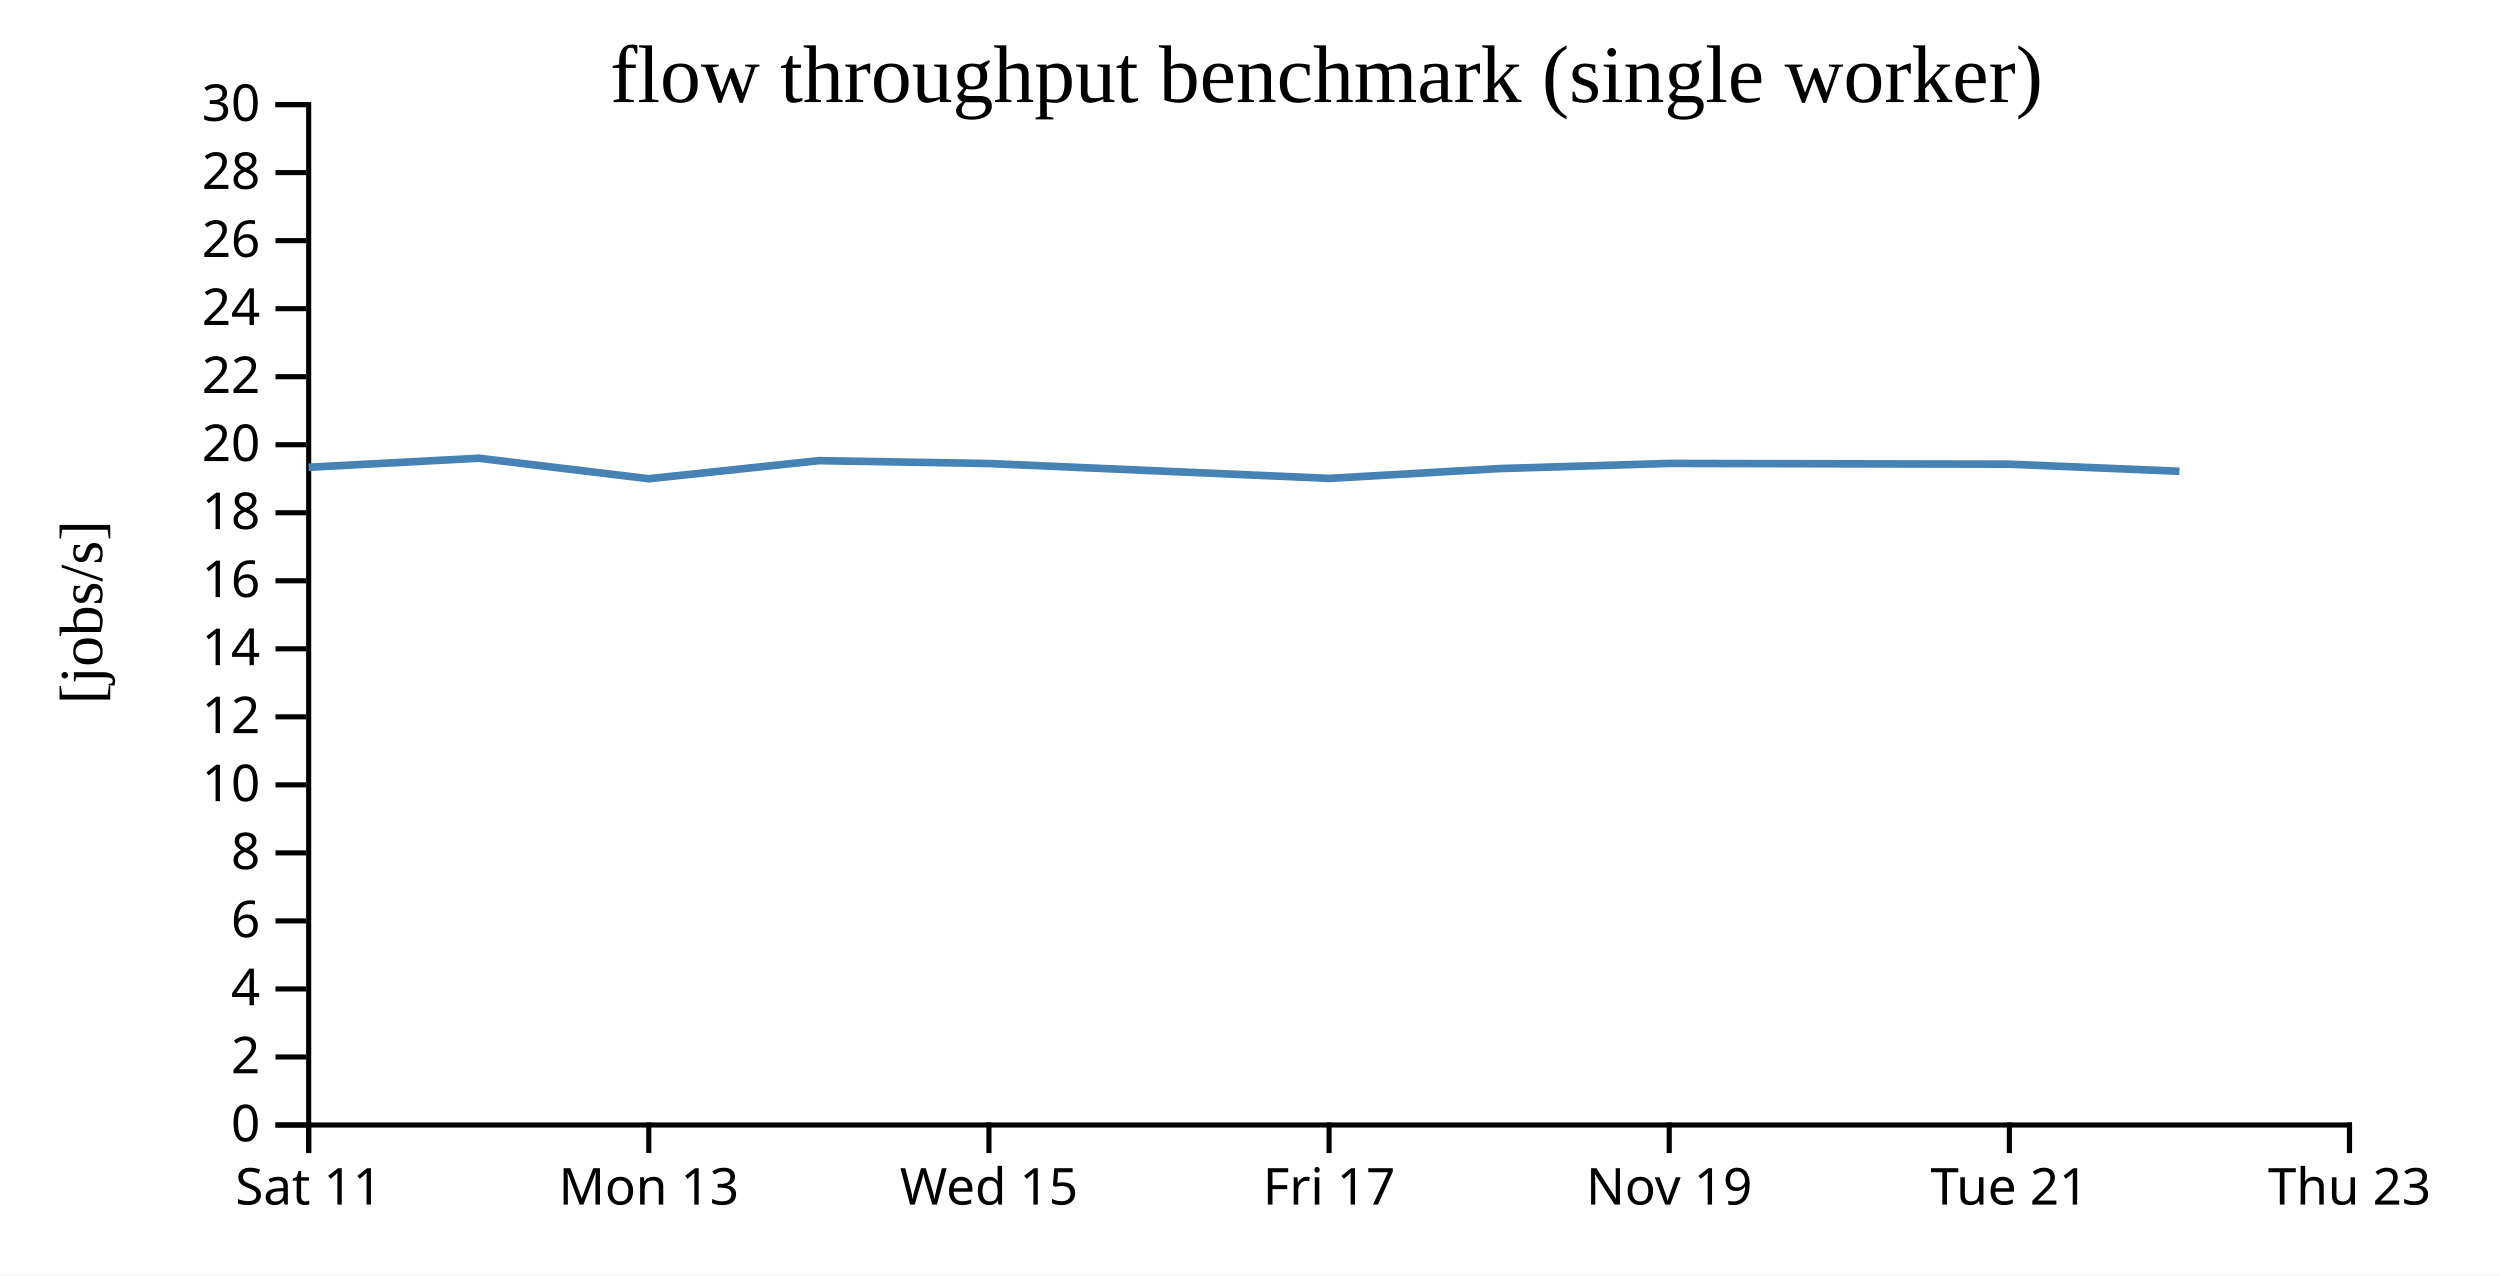
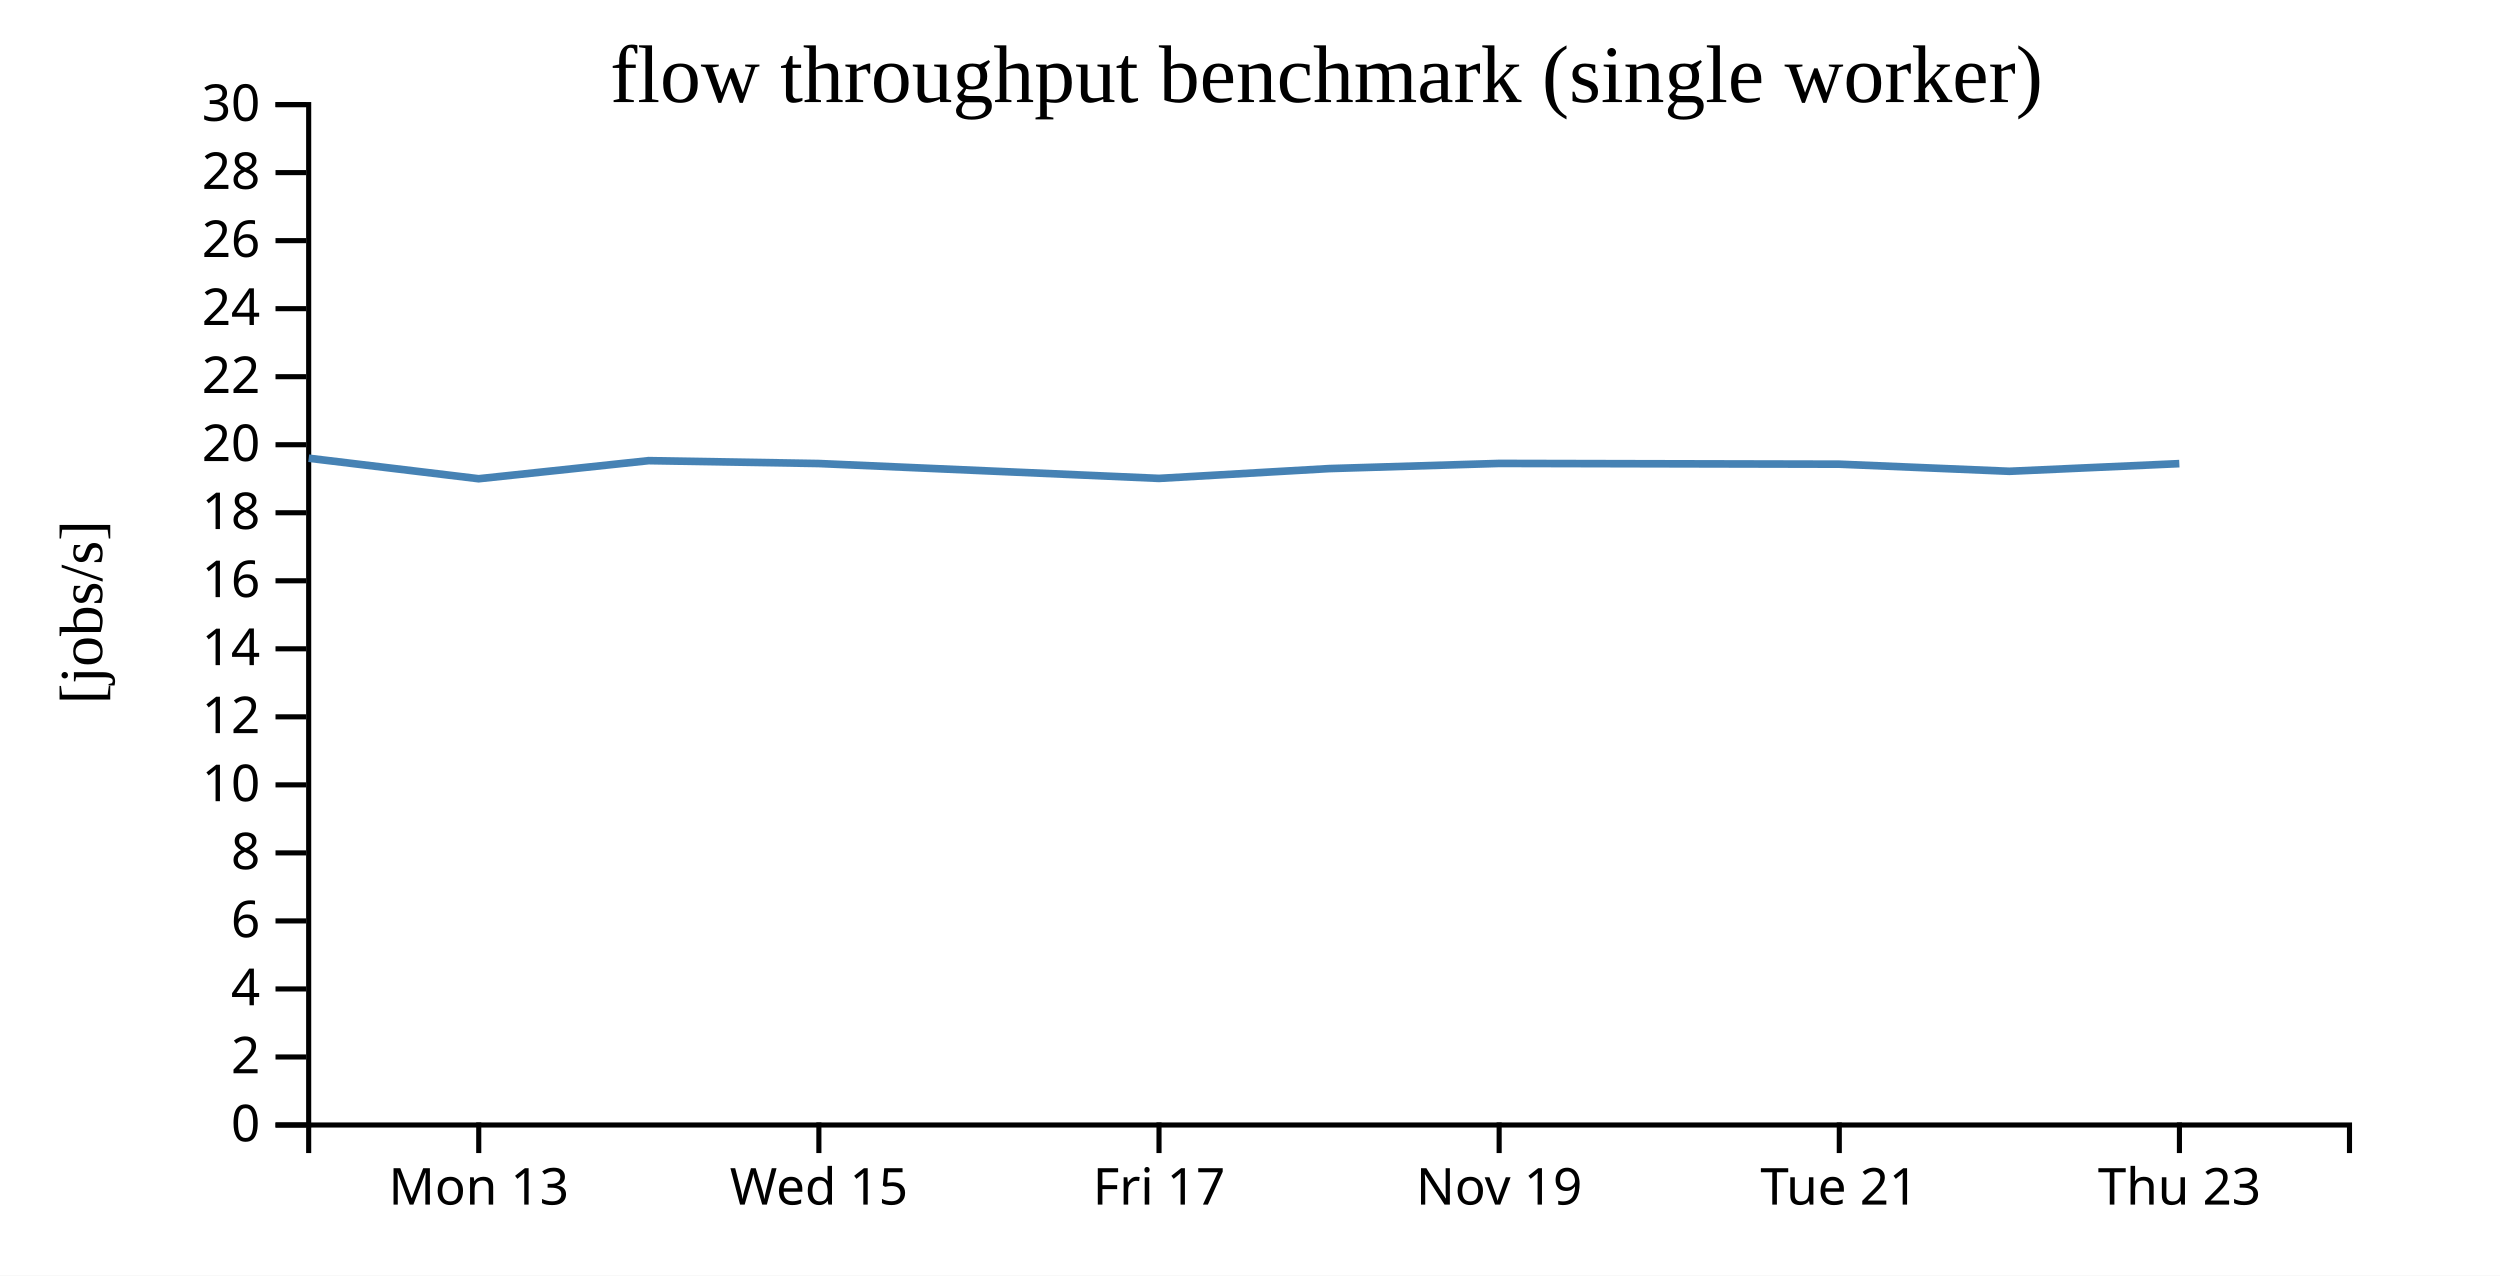
<svg xmlns="http://www.w3.org/2000/svg" width="490" height="250">
  <rect width="100%" height="100%" fill="white" />
  <g transform="translate(60,20)">
    <g transform="translate(0,200)" fill="none" font-size="10" font-family="sans-serif" text-anchor="middle">
      <path class="domain" stroke="currentColor" d="M0.5,6V0.5H400.5V6" />
-       <g class="tick" opacity="1" transform="translate(0.5,0)">
-         <line stroke="currentColor" y2="6" />
-         <text fill="currentColor" y="9" dy="0.71em">Sat 11</text>
-       </g>
-       <g class="tick" opacity="1" transform="translate(67.16667,0)">
+       <g class="tick" opacity="1" transform="translate(33.83333,0)">
        <line stroke="currentColor" y2="6" />
        <text fill="currentColor" y="9" dy="0.71em">Mon 13</text>
      </g>
-       <g class="tick" opacity="1" transform="translate(133.8333,0)">
+       <g class="tick" opacity="1" transform="translate(100.5,0)">
        <line stroke="currentColor" y2="6" />
        <text fill="currentColor" y="9" dy="0.71em">Wed 15</text>
      </g>
-       <g class="tick" opacity="1" transform="translate(200.5,0)">
+       <g class="tick" opacity="1" transform="translate(167.1667,0)">
        <line stroke="currentColor" y2="6" />
        <text fill="currentColor" y="9" dy="0.71em">Fri 17</text>
      </g>
-       <g class="tick" opacity="1" transform="translate(267.1667,0)">
+       <g class="tick" opacity="1" transform="translate(233.8333,0)">
        <line stroke="currentColor" y2="6" />
        <text fill="currentColor" y="9" dy="0.71em">Nov 19</text>
      </g>
-       <g class="tick" opacity="1" transform="translate(333.8333,0)">
+       <g class="tick" opacity="1" transform="translate(300.5,0)">
        <line stroke="currentColor" y2="6" />
        <text fill="currentColor" y="9" dy="0.71em">Tue 21</text>
      </g>
-       <g class="tick" opacity="1" transform="translate(400.5,0)">
+       <g class="tick" opacity="1" transform="translate(367.1667,0)">
        <line stroke="currentColor" y2="6" />
        <text fill="currentColor" y="9" dy="0.71em">Thu 23</text>
      </g>
    </g>
    <g fill="none" font-size="10" font-family="sans-serif" text-anchor="end">
      <path class="domain" stroke="currentColor" d="M-6,200.5H0.5V0.5H-6" />
      <g class="tick" opacity="1" transform="translate(0,200.5)">
        <line stroke="currentColor" x2="-6" />
        <text fill="currentColor" x="-9" dy="0.32em">0</text>
      </g>
      <g class="tick" opacity="1" transform="translate(0,187.1667)">
        <line stroke="currentColor" x2="-6" />
        <text fill="currentColor" x="-9" dy="0.32em">2</text>
      </g>
      <g class="tick" opacity="1" transform="translate(0,173.8333)">
        <line stroke="currentColor" x2="-6" />
        <text fill="currentColor" x="-9" dy="0.32em">4</text>
      </g>
      <g class="tick" opacity="1" transform="translate(0,160.5)">
        <line stroke="currentColor" x2="-6" />
        <text fill="currentColor" x="-9" dy="0.32em">6</text>
      </g>
      <g class="tick" opacity="1" transform="translate(0,147.1667)">
        <line stroke="currentColor" x2="-6" />
        <text fill="currentColor" x="-9" dy="0.32em">8</text>
      </g>
      <g class="tick" opacity="1" transform="translate(0,133.8333)">
        <line stroke="currentColor" x2="-6" />
        <text fill="currentColor" x="-9" dy="0.32em">10</text>
      </g>
      <g class="tick" opacity="1" transform="translate(0,120.5)">
        <line stroke="currentColor" x2="-6" />
        <text fill="currentColor" x="-9" dy="0.32em">12</text>
      </g>
      <g class="tick" opacity="1" transform="translate(0,107.1667)">
        <line stroke="currentColor" x2="-6" />
        <text fill="currentColor" x="-9" dy="0.32em">14</text>
      </g>
      <g class="tick" opacity="1" transform="translate(0,93.83333)">
        <line stroke="currentColor" x2="-6" />
        <text fill="currentColor" x="-9" dy="0.32em">16</text>
      </g>
      <g class="tick" opacity="1" transform="translate(0,80.5)">
        <line stroke="currentColor" x2="-6" />
        <text fill="currentColor" x="-9" dy="0.32em">18</text>
      </g>
      <g class="tick" opacity="1" transform="translate(0,67.16667)">
        <line stroke="currentColor" x2="-6" />
        <text fill="currentColor" x="-9" dy="0.32em">20</text>
      </g>
      <g class="tick" opacity="1" transform="translate(0,53.83333)">
        <line stroke="currentColor" x2="-6" />
        <text fill="currentColor" x="-9" dy="0.32em">22</text>
      </g>
      <g class="tick" opacity="1" transform="translate(0,40.5)">
        <line stroke="currentColor" x2="-6" />
        <text fill="currentColor" x="-9" dy="0.32em">24</text>
      </g>
      <g class="tick" opacity="1" transform="translate(0,27.16667)">
        <line stroke="currentColor" x2="-6" />
        <text fill="currentColor" x="-9" dy="0.32em">26</text>
      </g>
      <g class="tick" opacity="1" transform="translate(0,13.83333)">
        <line stroke="currentColor" x2="-6" />
        <text fill="currentColor" x="-9" dy="0.32em">28</text>
      </g>
      <g class="tick" opacity="1" transform="translate(0,0.5)">
        <line stroke="currentColor" x2="-6" />
        <text fill="currentColor" x="-9" dy="0.32em">30</text>
      </g>
    </g>
    <text text-anchor="middle" style="font-size: 12px" transform="rotate(-90)" y="-40" x="-100">[jobs/s]</text>
    <text text-anchor="middle" style="font-size: 16px" y="0" x="200">flow throughput benchmark (single worker)</text>
-     <path fill="none" stroke="steelblue" stroke-width="1.5" d="M0.476,71.587L33.839,69.812L67.146,73.833L100.469,70.288L133.812,70.851L200.496,73.766L233.808,71.844L267.189,70.831L333.839,70.981L367.168,72.374" />
+     <path fill="none" stroke="steelblue" stroke-width="1.5" d="M0.506,69.812L33.813,73.833L67.136,70.288L100.478,70.851L167.162,73.766L200.474,71.844L233.855,70.831L300.506,70.981L333.834,72.374L367.15,70.871" />
  </g>
</svg>
